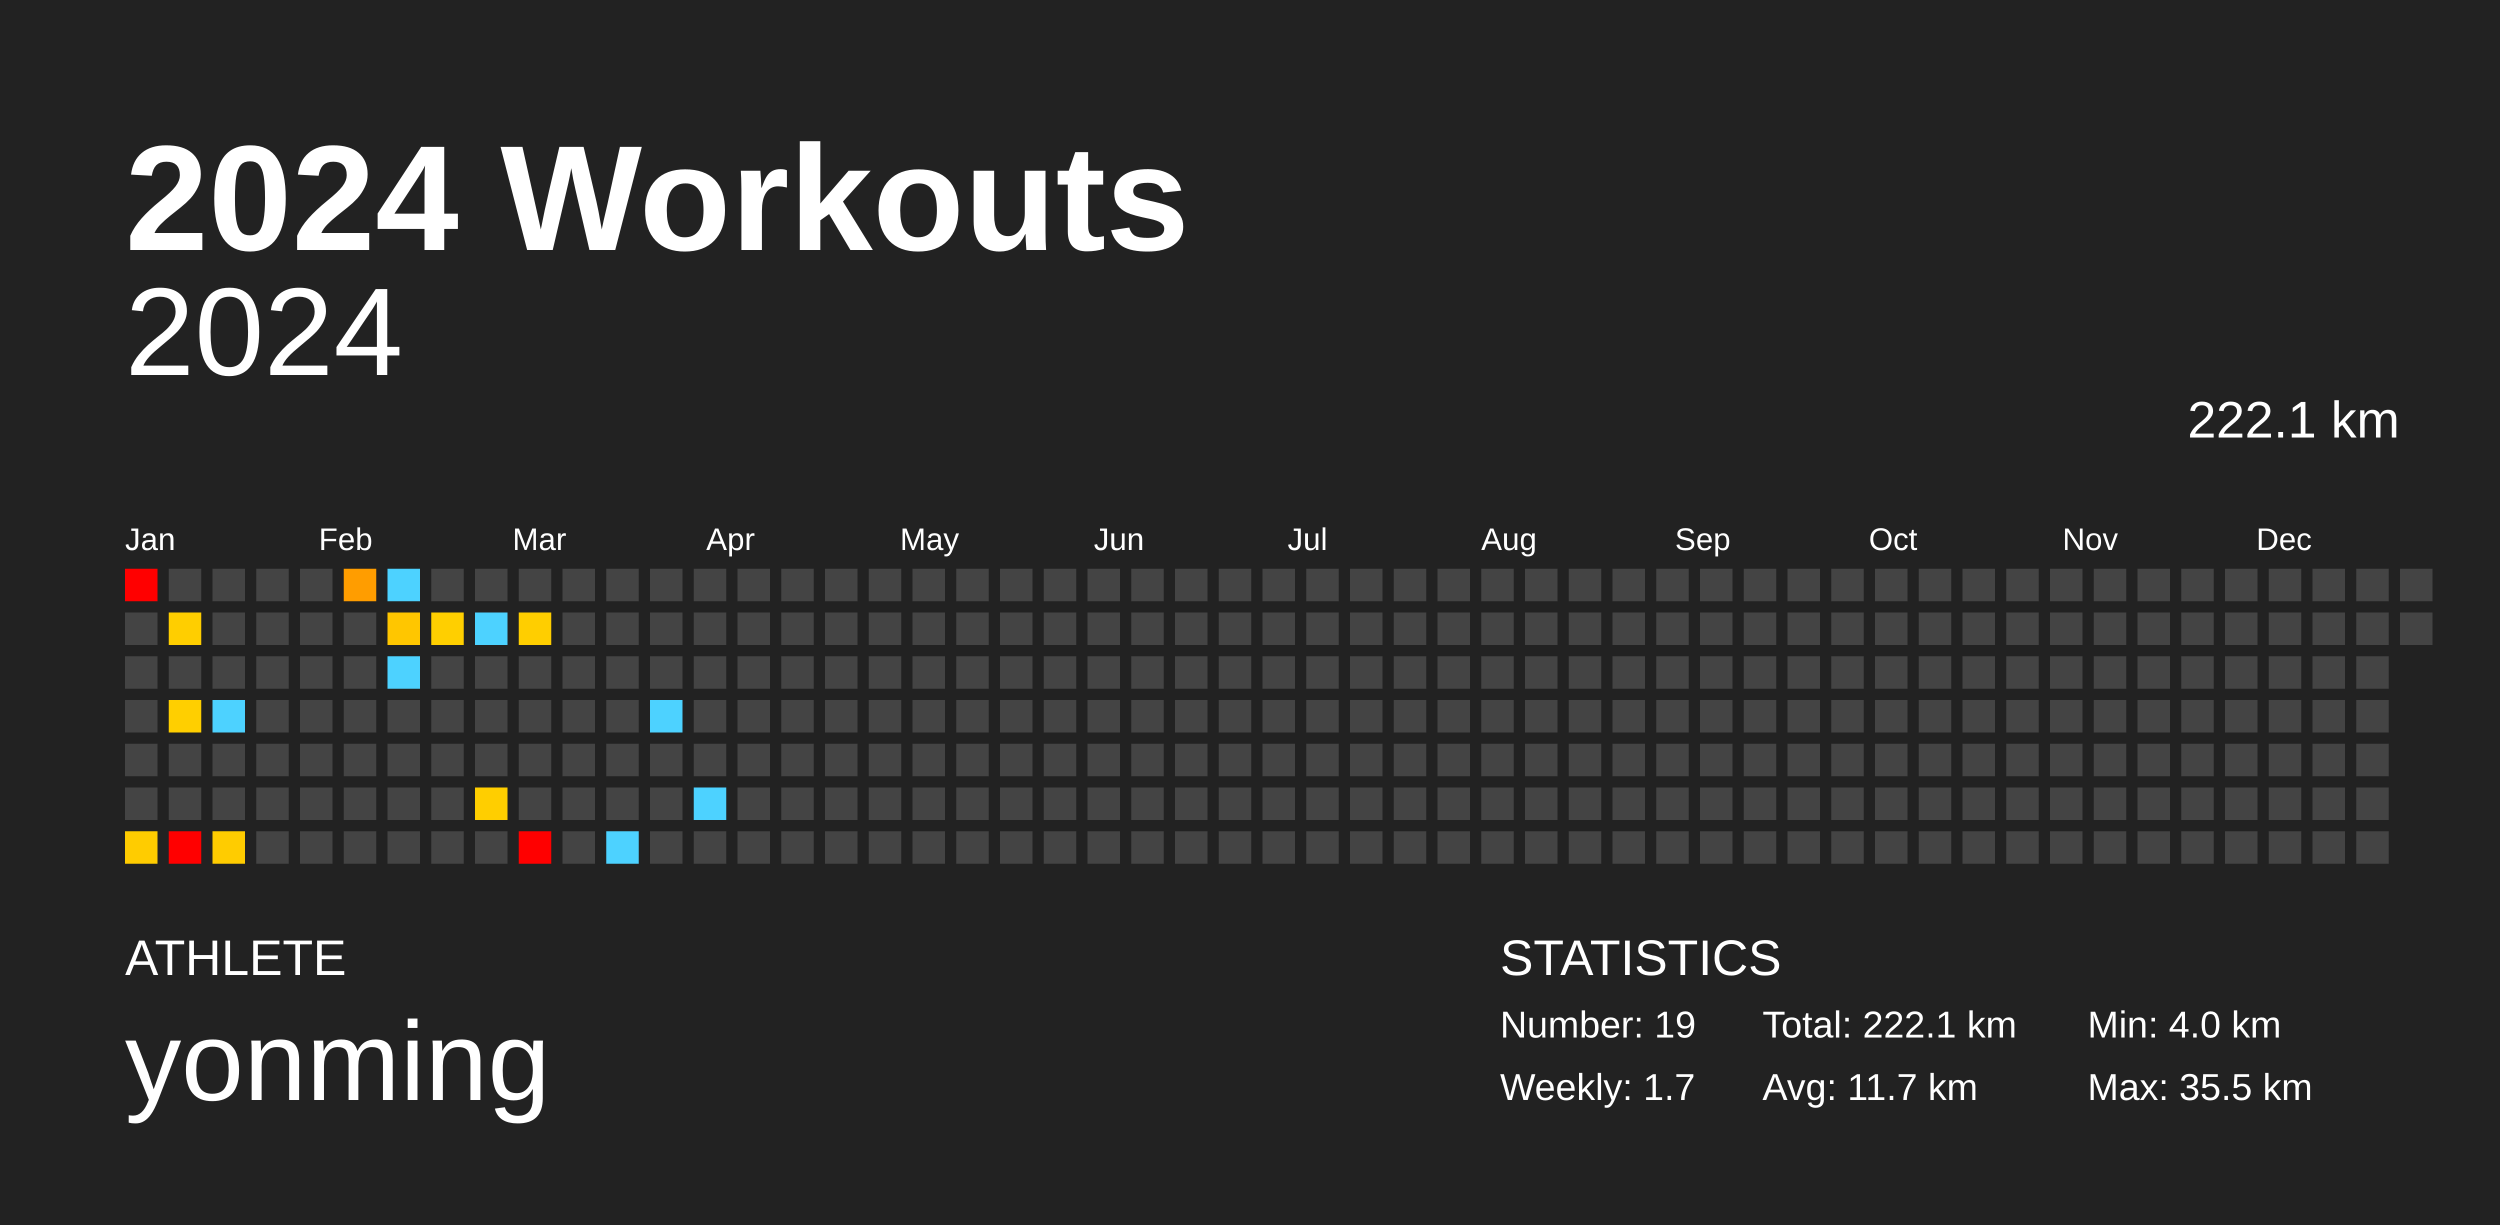
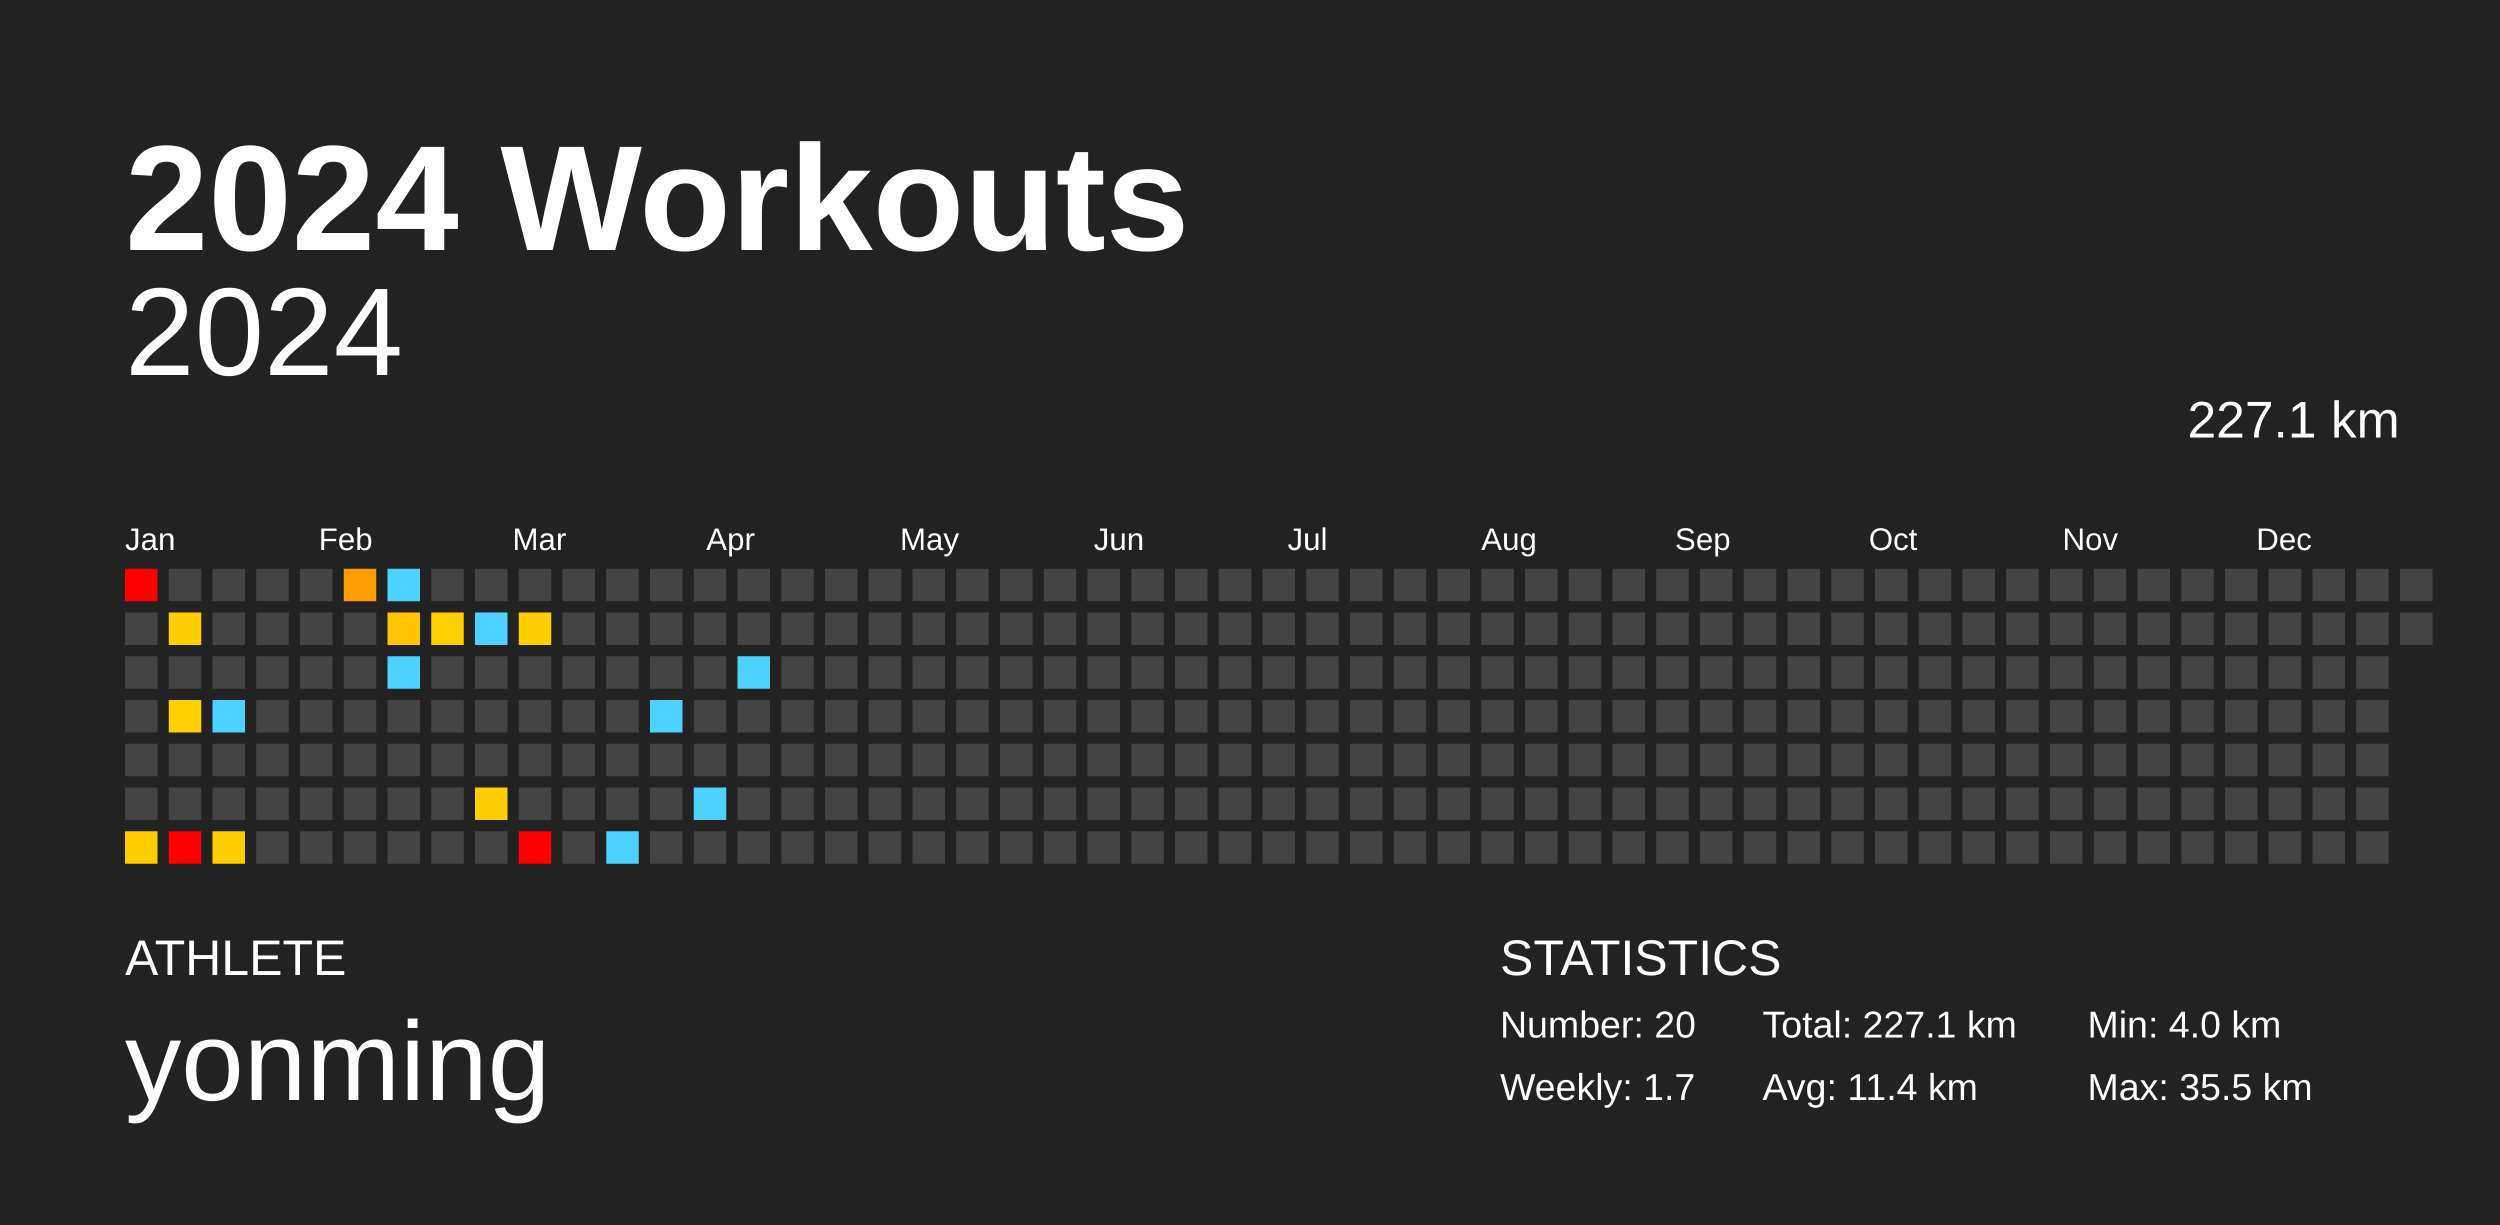
<svg xmlns="http://www.w3.org/2000/svg" baseProfile="full" height="98mm" version="1.1" viewBox="0,0,200,98" width="200mm">
  <defs />
  <rect fill="#222222" height="98" width="200" x="0" y="0" />
  <text fill="#FFFFFF" style="font-size:12px; font-family:Arial; font-weight:bold;" x="10" y="20">2024 Workouts</text>
  <text fill="#FFFFFF" style="font-size:4px; font-family:Arial" x="10" y="78">ATHLETE</text>
  <text fill="#FFFFFF" style="font-size:9px; font-family:Arial" x="10" y="88">yonming</text>
  <text fill="#FFFFFF" style="font-size:4px; font-family:Arial" x="120" y="78">STATISTICS</text>
-   <text fill="#FFFFFF" style="font-size:3px; font-family:Arial" x="120" y="83">Number: 19</text>
+   <text fill="#FFFFFF" style="font-size:3px; font-family:Arial" x="120" y="83">Number: 20</text>
  <text fill="#FFFFFF" style="font-size:3px; font-family:Arial" x="120" y="88">Weekly: 1.7</text>
-   <text fill="#FFFFFF" style="font-size:3px; font-family:Arial" x="141" y="83">Total: 222.1 km</text>
-   <text fill="#FFFFFF" style="font-size:3px; font-family:Arial" x="141" y="88">Avg: 11.7 km</text>
+   <text fill="#FFFFFF" style="font-size:3px; font-family:Arial" x="141" y="83">Total: 227.1 km</text>
+   <text fill="#FFFFFF" style="font-size:3px; font-family:Arial" x="141" y="88">Avg: 11.4 km</text>
  <text fill="#FFFFFF" style="font-size:3px; font-family:Arial" x="167" y="83">Min: 4.0 km</text>
  <text fill="#FFFFFF" style="font-size:3px; font-family:Arial" x="167" y="88">Max: 35.5 km</text>
  <text alignment-baseline="hanging" fill="#FFFFFF" style="font-size:10.0px; font-family:Arial;" x="10" y="30">2024</text>
-   <text alignment-baseline="hanging" fill="#FFFFFF" style="font-size:4.125px; font-family:Arial;" x="175" y="35">222.1 km</text>
+   <text alignment-baseline="hanging" fill="#FFFFFF" style="font-size:4.125px; font-family:Arial;" x="175" y="35">227.1 km</text>
  <text fill="#FFFFFF" style="font-size:2.5px; font-family:Arial" x="10.0" y="44">Jan</text>
  <text fill="#FFFFFF" style="font-size:2.5px; font-family:Arial" x="25.5" y="44">Feb</text>
  <text fill="#FFFFFF" style="font-size:2.5px; font-family:Arial" x="41.0" y="44">Mar</text>
  <text fill="#FFFFFF" style="font-size:2.5px; font-family:Arial" x="56.5" y="44">Apr</text>
  <text fill="#FFFFFF" style="font-size:2.5px; font-family:Arial" x="72.0" y="44">May</text>
  <text fill="#FFFFFF" style="font-size:2.5px; font-family:Arial" x="87.5" y="44">Jun</text>
  <text fill="#FFFFFF" style="font-size:2.5px; font-family:Arial" x="103.0" y="44">Jul</text>
  <text fill="#FFFFFF" style="font-size:2.5px; font-family:Arial" x="118.5" y="44">Aug</text>
  <text fill="#FFFFFF" style="font-size:2.5px; font-family:Arial" x="134.0" y="44">Sep</text>
  <text fill="#FFFFFF" style="font-size:2.5px; font-family:Arial" x="149.5" y="44">Oct</text>
  <text fill="#FFFFFF" style="font-size:2.5px; font-family:Arial" x="165.0" y="44">Nov</text>
  <text fill="#FFFFFF" style="font-size:2.5px; font-family:Arial" x="180.5" y="44">Dec</text>
  <rect fill="red" height="2.6" width="2.6" x="10.0" y="45.5" />
  <rect fill="#444444" height="2.6" width="2.6" x="10.0" y="49.0" />
  <rect fill="#444444" height="2.6" width="2.6" x="10.0" y="52.5" />
  <rect fill="#444444" height="2.6" width="2.6" x="10.0" y="56.0" />
  <rect fill="#444444" height="2.6" width="2.6" x="10.0" y="59.5" />
  <rect fill="#444444" height="2.6" width="2.6" x="10.0" y="63.0" />
  <rect fill="#ffcc00" height="2.6" width="2.6" x="10.0" y="66.5" />
  <rect fill="#444444" height="2.6" width="2.6" x="13.5" y="45.5" />
  <rect fill="#ffce00" height="2.6" width="2.6" x="13.5" y="49.0" />
  <rect fill="#444444" height="2.6" width="2.6" x="13.5" y="52.5" />
  <rect fill="#ffcf00" height="2.6" width="2.6" x="13.5" y="56.0" />
  <rect fill="#444444" height="2.6" width="2.6" x="13.5" y="59.5" />
  <rect fill="#444444" height="2.6" width="2.6" x="13.5" y="63.0" />
  <rect fill="red" height="2.6" width="2.6" x="13.5" y="66.5" />
  <rect fill="#444444" height="2.6" width="2.6" x="17.0" y="45.5" />
  <rect fill="#444444" height="2.6" width="2.6" x="17.0" y="49.0" />
  <rect fill="#444444" height="2.6" width="2.6" x="17.0" y="52.5" />
  <rect fill="#4dd2ff" height="2.6" width="2.6" x="17.0" y="56.0" />
  <rect fill="#444444" height="2.6" width="2.6" x="17.0" y="59.5" />
  <rect fill="#444444" height="2.6" width="2.6" x="17.0" y="63.0" />
  <rect fill="#ffcc00" height="2.6" width="2.6" x="17.0" y="66.5" />
  <rect fill="#444444" height="2.6" width="2.6" x="20.5" y="45.5" />
  <rect fill="#444444" height="2.6" width="2.6" x="20.5" y="49.0" />
  <rect fill="#444444" height="2.6" width="2.6" x="20.5" y="52.5" />
  <rect fill="#444444" height="2.6" width="2.6" x="20.5" y="56.0" />
  <rect fill="#444444" height="2.6" width="2.6" x="20.5" y="59.5" />
  <rect fill="#444444" height="2.6" width="2.6" x="20.5" y="63.0" />
  <rect fill="#444444" height="2.6" width="2.6" x="20.5" y="66.5" />
  <rect fill="#444444" height="2.6" width="2.6" x="24.0" y="45.5" />
  <rect fill="#444444" height="2.6" width="2.6" x="24.0" y="49.0" />
  <rect fill="#444444" height="2.6" width="2.6" x="24.0" y="52.5" />
  <rect fill="#444444" height="2.6" width="2.6" x="24.0" y="56.0" />
  <rect fill="#444444" height="2.6" width="2.6" x="24.0" y="59.5" />
  <rect fill="#444444" height="2.6" width="2.6" x="24.0" y="63.0" />
  <rect fill="#444444" height="2.6" width="2.6" x="24.0" y="66.5" />
  <rect fill="#ff9d00" height="2.6" width="2.6" x="27.5" y="45.5" />
  <rect fill="#444444" height="2.6" width="2.6" x="27.5" y="49.0" />
  <rect fill="#444444" height="2.6" width="2.6" x="27.5" y="52.5" />
  <rect fill="#444444" height="2.6" width="2.6" x="27.5" y="56.0" />
  <rect fill="#444444" height="2.6" width="2.6" x="27.5" y="59.5" />
  <rect fill="#444444" height="2.6" width="2.6" x="27.5" y="63.0" />
  <rect fill="#444444" height="2.6" width="2.6" x="27.5" y="66.5" />
  <rect fill="#4dd2ff" height="2.6" width="2.6" x="31.0" y="45.5" />
  <rect fill="#ffc600" height="2.6" width="2.6" x="31.0" y="49.0" />
  <rect fill="#4dd2ff" height="2.6" width="2.6" x="31.0" y="52.5" />
  <rect fill="#444444" height="2.6" width="2.6" x="31.0" y="56.0" />
  <rect fill="#444444" height="2.6" width="2.6" x="31.0" y="59.5" />
  <rect fill="#444444" height="2.6" width="2.6" x="31.0" y="63.0" />
  <rect fill="#444444" height="2.6" width="2.6" x="31.0" y="66.5" />
  <rect fill="#444444" height="2.6" width="2.6" x="34.5" y="45.5" />
  <rect fill="#ffcf00" height="2.6" width="2.6" x="34.5" y="49.0" />
  <rect fill="#444444" height="2.6" width="2.6" x="34.5" y="52.5" />
  <rect fill="#444444" height="2.6" width="2.6" x="34.5" y="56.0" />
  <rect fill="#444444" height="2.6" width="2.6" x="34.5" y="59.5" />
  <rect fill="#444444" height="2.6" width="2.6" x="34.5" y="63.0" />
  <rect fill="#444444" height="2.6" width="2.6" x="34.5" y="66.5" />
  <rect fill="#444444" height="2.6" width="2.6" x="38.0" y="45.5" />
  <rect fill="#4dd2ff" height="2.6" width="2.6" x="38.0" y="49.0" />
  <rect fill="#444444" height="2.6" width="2.6" x="38.0" y="52.5" />
  <rect fill="#444444" height="2.6" width="2.6" x="38.0" y="56.0" />
  <rect fill="#444444" height="2.6" width="2.6" x="38.0" y="59.5" />
  <rect fill="#ffce00" height="2.6" width="2.6" x="38.0" y="63.0" />
  <rect fill="#444444" height="2.6" width="2.6" x="38.0" y="66.5" />
  <rect fill="#444444" height="2.6" width="2.6" x="41.5" y="45.5" />
  <rect fill="#ffce00" height="2.6" width="2.6" x="41.5" y="49.0" />
  <rect fill="#444444" height="2.6" width="2.6" x="41.5" y="52.5" />
  <rect fill="#444444" height="2.6" width="2.6" x="41.5" y="56.0" />
  <rect fill="#444444" height="2.6" width="2.6" x="41.5" y="59.5" />
  <rect fill="#444444" height="2.6" width="2.6" x="41.5" y="63.0" />
  <rect fill="red" height="2.6" width="2.6" x="41.5" y="66.5" />
  <rect fill="#444444" height="2.6" width="2.6" x="45.0" y="45.5" />
  <rect fill="#444444" height="2.6" width="2.6" x="45.0" y="49.0" />
  <rect fill="#444444" height="2.6" width="2.6" x="45.0" y="52.5" />
  <rect fill="#444444" height="2.6" width="2.6" x="45.0" y="56.0" />
  <rect fill="#444444" height="2.6" width="2.6" x="45.0" y="59.5" />
  <rect fill="#444444" height="2.6" width="2.6" x="45.0" y="63.0" />
  <rect fill="#444444" height="2.6" width="2.6" x="45.0" y="66.5" />
  <rect fill="#444444" height="2.6" width="2.6" x="48.5" y="45.5" />
  <rect fill="#444444" height="2.6" width="2.6" x="48.5" y="49.0" />
  <rect fill="#444444" height="2.6" width="2.6" x="48.5" y="52.5" />
  <rect fill="#444444" height="2.6" width="2.6" x="48.5" y="56.0" />
  <rect fill="#444444" height="2.6" width="2.6" x="48.5" y="59.5" />
  <rect fill="#444444" height="2.6" width="2.6" x="48.5" y="63.0" />
  <rect fill="#4dd2ff" height="2.6" width="2.6" x="48.5" y="66.5" />
  <rect fill="#444444" height="2.6" width="2.6" x="52.0" y="45.5" />
  <rect fill="#444444" height="2.6" width="2.6" x="52.0" y="49.0" />
  <rect fill="#444444" height="2.6" width="2.6" x="52.0" y="52.5" />
  <rect fill="#4dd2ff" height="2.6" width="2.6" x="52.0" y="56.0" />
  <rect fill="#444444" height="2.6" width="2.6" x="52.0" y="59.5" />
  <rect fill="#444444" height="2.6" width="2.6" x="52.0" y="63.0" />
  <rect fill="#444444" height="2.6" width="2.6" x="52.0" y="66.5" />
  <rect fill="#444444" height="2.6" width="2.6" x="55.5" y="45.5" />
  <rect fill="#444444" height="2.6" width="2.6" x="55.5" y="49.0" />
  <rect fill="#444444" height="2.6" width="2.6" x="55.5" y="52.5" />
  <rect fill="#444444" height="2.6" width="2.6" x="55.5" y="56.0" />
  <rect fill="#444444" height="2.6" width="2.6" x="55.5" y="59.5" />
  <rect fill="#4dd2ff" height="2.6" width="2.6" x="55.5" y="63.0" />
  <rect fill="#444444" height="2.6" width="2.6" x="55.5" y="66.5" />
  <rect fill="#444444" height="2.6" width="2.6" x="59.0" y="45.5" />
  <rect fill="#444444" height="2.6" width="2.6" x="59.0" y="49.0" />
-   <rect fill="#444444" height="2.6" width="2.6" x="59.0" y="52.5" />
+   <rect fill="#4dd2ff" height="2.6" width="2.6" x="59.0" y="52.5" />
  <rect fill="#444444" height="2.6" width="2.6" x="59.0" y="56.0" />
  <rect fill="#444444" height="2.6" width="2.6" x="59.0" y="59.5" />
  <rect fill="#444444" height="2.6" width="2.6" x="59.0" y="63.0" />
  <rect fill="#444444" height="2.6" width="2.6" x="59.0" y="66.5" />
  <rect fill="#444444" height="2.6" width="2.6" x="62.5" y="45.5" />
  <rect fill="#444444" height="2.6" width="2.6" x="62.5" y="49.0" />
  <rect fill="#444444" height="2.6" width="2.6" x="62.5" y="52.5" />
  <rect fill="#444444" height="2.6" width="2.6" x="62.5" y="56.0" />
  <rect fill="#444444" height="2.6" width="2.6" x="62.5" y="59.5" />
  <rect fill="#444444" height="2.6" width="2.6" x="62.5" y="63.0" />
  <rect fill="#444444" height="2.6" width="2.6" x="62.5" y="66.5" />
  <rect fill="#444444" height="2.6" width="2.6" x="66.0" y="45.5" />
  <rect fill="#444444" height="2.6" width="2.6" x="66.0" y="49.0" />
  <rect fill="#444444" height="2.6" width="2.6" x="66.0" y="52.5" />
  <rect fill="#444444" height="2.6" width="2.6" x="66.0" y="56.0" />
  <rect fill="#444444" height="2.6" width="2.6" x="66.0" y="59.5" />
  <rect fill="#444444" height="2.6" width="2.6" x="66.0" y="63.0" />
  <rect fill="#444444" height="2.6" width="2.6" x="66.0" y="66.5" />
  <rect fill="#444444" height="2.6" width="2.6" x="69.5" y="45.5" />
  <rect fill="#444444" height="2.6" width="2.6" x="69.5" y="49.0" />
  <rect fill="#444444" height="2.6" width="2.6" x="69.5" y="52.5" />
  <rect fill="#444444" height="2.6" width="2.6" x="69.5" y="56.0" />
  <rect fill="#444444" height="2.6" width="2.6" x="69.5" y="59.5" />
  <rect fill="#444444" height="2.6" width="2.6" x="69.5" y="63.0" />
  <rect fill="#444444" height="2.6" width="2.6" x="69.5" y="66.5" />
  <rect fill="#444444" height="2.6" width="2.6" x="73.0" y="45.5" />
  <rect fill="#444444" height="2.6" width="2.6" x="73.0" y="49.0" />
  <rect fill="#444444" height="2.6" width="2.6" x="73.0" y="52.5" />
  <rect fill="#444444" height="2.6" width="2.6" x="73.0" y="56.0" />
  <rect fill="#444444" height="2.6" width="2.6" x="73.0" y="59.5" />
  <rect fill="#444444" height="2.6" width="2.6" x="73.0" y="63.0" />
  <rect fill="#444444" height="2.6" width="2.6" x="73.0" y="66.5" />
  <rect fill="#444444" height="2.6" width="2.6" x="76.5" y="45.5" />
  <rect fill="#444444" height="2.6" width="2.6" x="76.5" y="49.0" />
  <rect fill="#444444" height="2.6" width="2.6" x="76.5" y="52.5" />
  <rect fill="#444444" height="2.6" width="2.6" x="76.5" y="56.0" />
  <rect fill="#444444" height="2.6" width="2.6" x="76.5" y="59.5" />
  <rect fill="#444444" height="2.6" width="2.6" x="76.5" y="63.0" />
  <rect fill="#444444" height="2.6" width="2.6" x="76.5" y="66.5" />
  <rect fill="#444444" height="2.6" width="2.6" x="80.0" y="45.5" />
  <rect fill="#444444" height="2.6" width="2.6" x="80.0" y="49.0" />
  <rect fill="#444444" height="2.6" width="2.6" x="80.0" y="52.5" />
  <rect fill="#444444" height="2.6" width="2.6" x="80.0" y="56.0" />
  <rect fill="#444444" height="2.6" width="2.6" x="80.0" y="59.5" />
  <rect fill="#444444" height="2.6" width="2.6" x="80.0" y="63.0" />
  <rect fill="#444444" height="2.6" width="2.6" x="80.0" y="66.5" />
  <rect fill="#444444" height="2.6" width="2.6" x="83.5" y="45.5" />
  <rect fill="#444444" height="2.6" width="2.6" x="83.5" y="49.0" />
  <rect fill="#444444" height="2.6" width="2.6" x="83.5" y="52.5" />
  <rect fill="#444444" height="2.6" width="2.6" x="83.5" y="56.0" />
  <rect fill="#444444" height="2.6" width="2.6" x="83.5" y="59.5" />
  <rect fill="#444444" height="2.6" width="2.6" x="83.5" y="63.0" />
  <rect fill="#444444" height="2.6" width="2.6" x="83.5" y="66.5" />
  <rect fill="#444444" height="2.6" width="2.6" x="87.0" y="45.5" />
  <rect fill="#444444" height="2.6" width="2.6" x="87.0" y="49.0" />
  <rect fill="#444444" height="2.6" width="2.6" x="87.0" y="52.5" />
  <rect fill="#444444" height="2.6" width="2.6" x="87.0" y="56.0" />
  <rect fill="#444444" height="2.6" width="2.6" x="87.0" y="59.5" />
  <rect fill="#444444" height="2.6" width="2.6" x="87.0" y="63.0" />
  <rect fill="#444444" height="2.6" width="2.6" x="87.0" y="66.5" />
  <rect fill="#444444" height="2.6" width="2.6" x="90.5" y="45.5" />
  <rect fill="#444444" height="2.6" width="2.6" x="90.5" y="49.0" />
  <rect fill="#444444" height="2.6" width="2.6" x="90.5" y="52.5" />
  <rect fill="#444444" height="2.6" width="2.6" x="90.5" y="56.0" />
  <rect fill="#444444" height="2.6" width="2.6" x="90.5" y="59.5" />
  <rect fill="#444444" height="2.6" width="2.6" x="90.5" y="63.0" />
  <rect fill="#444444" height="2.6" width="2.6" x="90.5" y="66.5" />
  <rect fill="#444444" height="2.6" width="2.6" x="94.0" y="45.5" />
  <rect fill="#444444" height="2.6" width="2.6" x="94.0" y="49.0" />
  <rect fill="#444444" height="2.6" width="2.6" x="94.0" y="52.5" />
  <rect fill="#444444" height="2.6" width="2.6" x="94.0" y="56.0" />
  <rect fill="#444444" height="2.6" width="2.6" x="94.0" y="59.5" />
  <rect fill="#444444" height="2.6" width="2.6" x="94.0" y="63.0" />
  <rect fill="#444444" height="2.6" width="2.6" x="94.0" y="66.5" />
  <rect fill="#444444" height="2.6" width="2.6" x="97.5" y="45.5" />
  <rect fill="#444444" height="2.6" width="2.6" x="97.5" y="49.0" />
  <rect fill="#444444" height="2.6" width="2.6" x="97.5" y="52.5" />
  <rect fill="#444444" height="2.6" width="2.6" x="97.5" y="56.0" />
  <rect fill="#444444" height="2.6" width="2.6" x="97.5" y="59.5" />
  <rect fill="#444444" height="2.6" width="2.6" x="97.5" y="63.0" />
  <rect fill="#444444" height="2.6" width="2.6" x="97.5" y="66.5" />
  <rect fill="#444444" height="2.6" width="2.6" x="101.0" y="45.5" />
  <rect fill="#444444" height="2.6" width="2.6" x="101.0" y="49.0" />
  <rect fill="#444444" height="2.6" width="2.6" x="101.0" y="52.5" />
  <rect fill="#444444" height="2.6" width="2.6" x="101.0" y="56.0" />
  <rect fill="#444444" height="2.6" width="2.6" x="101.0" y="59.5" />
  <rect fill="#444444" height="2.6" width="2.6" x="101.0" y="63.0" />
  <rect fill="#444444" height="2.6" width="2.6" x="101.0" y="66.5" />
  <rect fill="#444444" height="2.6" width="2.6" x="104.5" y="45.5" />
  <rect fill="#444444" height="2.6" width="2.6" x="104.5" y="49.0" />
  <rect fill="#444444" height="2.6" width="2.6" x="104.5" y="52.5" />
  <rect fill="#444444" height="2.6" width="2.6" x="104.5" y="56.0" />
  <rect fill="#444444" height="2.6" width="2.6" x="104.5" y="59.5" />
  <rect fill="#444444" height="2.6" width="2.6" x="104.5" y="63.0" />
  <rect fill="#444444" height="2.6" width="2.6" x="104.5" y="66.5" />
  <rect fill="#444444" height="2.6" width="2.6" x="108.0" y="45.5" />
  <rect fill="#444444" height="2.6" width="2.6" x="108.0" y="49.0" />
  <rect fill="#444444" height="2.6" width="2.6" x="108.0" y="52.5" />
  <rect fill="#444444" height="2.6" width="2.6" x="108.0" y="56.0" />
  <rect fill="#444444" height="2.6" width="2.6" x="108.0" y="59.5" />
  <rect fill="#444444" height="2.6" width="2.6" x="108.0" y="63.0" />
  <rect fill="#444444" height="2.6" width="2.6" x="108.0" y="66.5" />
  <rect fill="#444444" height="2.6" width="2.6" x="111.5" y="45.5" />
  <rect fill="#444444" height="2.6" width="2.6" x="111.5" y="49.0" />
  <rect fill="#444444" height="2.6" width="2.6" x="111.5" y="52.5" />
  <rect fill="#444444" height="2.6" width="2.6" x="111.5" y="56.0" />
  <rect fill="#444444" height="2.6" width="2.6" x="111.5" y="59.5" />
  <rect fill="#444444" height="2.6" width="2.6" x="111.5" y="63.0" />
  <rect fill="#444444" height="2.6" width="2.6" x="111.5" y="66.5" />
  <rect fill="#444444" height="2.6" width="2.6" x="115.0" y="45.5" />
  <rect fill="#444444" height="2.6" width="2.6" x="115.0" y="49.0" />
  <rect fill="#444444" height="2.6" width="2.6" x="115.0" y="52.5" />
  <rect fill="#444444" height="2.6" width="2.6" x="115.0" y="56.0" />
  <rect fill="#444444" height="2.6" width="2.6" x="115.0" y="59.5" />
  <rect fill="#444444" height="2.6" width="2.6" x="115.0" y="63.0" />
  <rect fill="#444444" height="2.6" width="2.6" x="115.0" y="66.5" />
  <rect fill="#444444" height="2.6" width="2.6" x="118.5" y="45.5" />
  <rect fill="#444444" height="2.6" width="2.6" x="118.5" y="49.0" />
  <rect fill="#444444" height="2.6" width="2.6" x="118.5" y="52.5" />
  <rect fill="#444444" height="2.6" width="2.6" x="118.5" y="56.0" />
  <rect fill="#444444" height="2.6" width="2.6" x="118.5" y="59.5" />
  <rect fill="#444444" height="2.6" width="2.6" x="118.5" y="63.0" />
  <rect fill="#444444" height="2.6" width="2.6" x="118.5" y="66.5" />
  <rect fill="#444444" height="2.6" width="2.6" x="122.0" y="45.5" />
  <rect fill="#444444" height="2.6" width="2.6" x="122.0" y="49.0" />
  <rect fill="#444444" height="2.6" width="2.6" x="122.0" y="52.5" />
  <rect fill="#444444" height="2.6" width="2.6" x="122.0" y="56.0" />
  <rect fill="#444444" height="2.6" width="2.6" x="122.0" y="59.5" />
  <rect fill="#444444" height="2.6" width="2.6" x="122.0" y="63.0" />
  <rect fill="#444444" height="2.6" width="2.6" x="122.0" y="66.5" />
  <rect fill="#444444" height="2.6" width="2.6" x="125.5" y="45.5" />
  <rect fill="#444444" height="2.6" width="2.6" x="125.5" y="49.0" />
  <rect fill="#444444" height="2.6" width="2.6" x="125.5" y="52.5" />
  <rect fill="#444444" height="2.6" width="2.6" x="125.5" y="56.0" />
  <rect fill="#444444" height="2.6" width="2.6" x="125.5" y="59.5" />
  <rect fill="#444444" height="2.6" width="2.6" x="125.5" y="63.0" />
  <rect fill="#444444" height="2.6" width="2.6" x="125.5" y="66.5" />
  <rect fill="#444444" height="2.6" width="2.6" x="129.0" y="45.5" />
  <rect fill="#444444" height="2.6" width="2.6" x="129.0" y="49.0" />
  <rect fill="#444444" height="2.6" width="2.6" x="129.0" y="52.5" />
  <rect fill="#444444" height="2.6" width="2.6" x="129.0" y="56.0" />
  <rect fill="#444444" height="2.6" width="2.6" x="129.0" y="59.5" />
  <rect fill="#444444" height="2.6" width="2.6" x="129.0" y="63.0" />
  <rect fill="#444444" height="2.6" width="2.6" x="129.0" y="66.5" />
  <rect fill="#444444" height="2.6" width="2.6" x="132.5" y="45.5" />
  <rect fill="#444444" height="2.6" width="2.6" x="132.5" y="49.0" />
  <rect fill="#444444" height="2.6" width="2.6" x="132.5" y="52.5" />
  <rect fill="#444444" height="2.6" width="2.6" x="132.5" y="56.0" />
  <rect fill="#444444" height="2.6" width="2.6" x="132.5" y="59.5" />
  <rect fill="#444444" height="2.6" width="2.6" x="132.5" y="63.0" />
  <rect fill="#444444" height="2.6" width="2.6" x="132.5" y="66.5" />
  <rect fill="#444444" height="2.6" width="2.6" x="136.0" y="45.5" />
  <rect fill="#444444" height="2.6" width="2.6" x="136.0" y="49.0" />
  <rect fill="#444444" height="2.6" width="2.6" x="136.0" y="52.5" />
  <rect fill="#444444" height="2.6" width="2.6" x="136.0" y="56.0" />
  <rect fill="#444444" height="2.6" width="2.6" x="136.0" y="59.5" />
  <rect fill="#444444" height="2.6" width="2.6" x="136.0" y="63.0" />
  <rect fill="#444444" height="2.6" width="2.6" x="136.0" y="66.5" />
  <rect fill="#444444" height="2.6" width="2.6" x="139.5" y="45.5" />
  <rect fill="#444444" height="2.6" width="2.6" x="139.5" y="49.0" />
  <rect fill="#444444" height="2.6" width="2.6" x="139.5" y="52.5" />
  <rect fill="#444444" height="2.6" width="2.6" x="139.5" y="56.0" />
  <rect fill="#444444" height="2.6" width="2.6" x="139.5" y="59.5" />
  <rect fill="#444444" height="2.6" width="2.6" x="139.5" y="63.0" />
  <rect fill="#444444" height="2.6" width="2.6" x="139.5" y="66.5" />
  <rect fill="#444444" height="2.6" width="2.6" x="143.0" y="45.5" />
  <rect fill="#444444" height="2.6" width="2.6" x="143.0" y="49.0" />
  <rect fill="#444444" height="2.6" width="2.6" x="143.0" y="52.5" />
  <rect fill="#444444" height="2.6" width="2.6" x="143.0" y="56.0" />
  <rect fill="#444444" height="2.6" width="2.6" x="143.0" y="59.5" />
  <rect fill="#444444" height="2.6" width="2.6" x="143.0" y="63.0" />
  <rect fill="#444444" height="2.6" width="2.6" x="143.0" y="66.5" />
  <rect fill="#444444" height="2.6" width="2.6" x="146.5" y="45.5" />
  <rect fill="#444444" height="2.6" width="2.6" x="146.5" y="49.0" />
  <rect fill="#444444" height="2.6" width="2.6" x="146.5" y="52.5" />
  <rect fill="#444444" height="2.6" width="2.6" x="146.5" y="56.0" />
  <rect fill="#444444" height="2.6" width="2.6" x="146.5" y="59.5" />
  <rect fill="#444444" height="2.6" width="2.6" x="146.5" y="63.0" />
  <rect fill="#444444" height="2.6" width="2.6" x="146.5" y="66.5" />
  <rect fill="#444444" height="2.6" width="2.6" x="150.0" y="45.5" />
  <rect fill="#444444" height="2.6" width="2.6" x="150.0" y="49.0" />
  <rect fill="#444444" height="2.6" width="2.6" x="150.0" y="52.5" />
  <rect fill="#444444" height="2.6" width="2.6" x="150.0" y="56.0" />
  <rect fill="#444444" height="2.6" width="2.6" x="150.0" y="59.5" />
  <rect fill="#444444" height="2.6" width="2.6" x="150.0" y="63.0" />
  <rect fill="#444444" height="2.6" width="2.6" x="150.0" y="66.5" />
  <rect fill="#444444" height="2.6" width="2.6" x="153.5" y="45.5" />
  <rect fill="#444444" height="2.6" width="2.6" x="153.5" y="49.0" />
  <rect fill="#444444" height="2.6" width="2.6" x="153.5" y="52.5" />
  <rect fill="#444444" height="2.6" width="2.6" x="153.5" y="56.0" />
  <rect fill="#444444" height="2.6" width="2.6" x="153.5" y="59.5" />
  <rect fill="#444444" height="2.6" width="2.6" x="153.5" y="63.0" />
  <rect fill="#444444" height="2.6" width="2.6" x="153.5" y="66.5" />
  <rect fill="#444444" height="2.6" width="2.6" x="157.0" y="45.5" />
  <rect fill="#444444" height="2.6" width="2.6" x="157.0" y="49.0" />
  <rect fill="#444444" height="2.6" width="2.6" x="157.0" y="52.5" />
  <rect fill="#444444" height="2.6" width="2.6" x="157.0" y="56.0" />
  <rect fill="#444444" height="2.6" width="2.6" x="157.0" y="59.5" />
  <rect fill="#444444" height="2.6" width="2.6" x="157.0" y="63.0" />
  <rect fill="#444444" height="2.6" width="2.6" x="157.0" y="66.5" />
  <rect fill="#444444" height="2.6" width="2.6" x="160.5" y="45.5" />
  <rect fill="#444444" height="2.6" width="2.6" x="160.5" y="49.0" />
  <rect fill="#444444" height="2.6" width="2.6" x="160.5" y="52.5" />
  <rect fill="#444444" height="2.6" width="2.6" x="160.5" y="56.0" />
  <rect fill="#444444" height="2.6" width="2.6" x="160.5" y="59.5" />
  <rect fill="#444444" height="2.6" width="2.6" x="160.5" y="63.0" />
  <rect fill="#444444" height="2.6" width="2.6" x="160.5" y="66.5" />
  <rect fill="#444444" height="2.6" width="2.6" x="164.0" y="45.5" />
  <rect fill="#444444" height="2.6" width="2.6" x="164.0" y="49.0" />
  <rect fill="#444444" height="2.6" width="2.6" x="164.0" y="52.5" />
  <rect fill="#444444" height="2.6" width="2.6" x="164.0" y="56.0" />
  <rect fill="#444444" height="2.6" width="2.6" x="164.0" y="59.5" />
  <rect fill="#444444" height="2.6" width="2.6" x="164.0" y="63.0" />
  <rect fill="#444444" height="2.6" width="2.6" x="164.0" y="66.5" />
  <rect fill="#444444" height="2.6" width="2.6" x="167.5" y="45.5" />
  <rect fill="#444444" height="2.6" width="2.6" x="167.5" y="49.0" />
  <rect fill="#444444" height="2.6" width="2.6" x="167.5" y="52.5" />
  <rect fill="#444444" height="2.6" width="2.6" x="167.5" y="56.0" />
  <rect fill="#444444" height="2.6" width="2.6" x="167.5" y="59.5" />
  <rect fill="#444444" height="2.6" width="2.6" x="167.5" y="63.0" />
  <rect fill="#444444" height="2.6" width="2.6" x="167.5" y="66.5" />
  <rect fill="#444444" height="2.6" width="2.6" x="171.0" y="45.5" />
  <rect fill="#444444" height="2.6" width="2.6" x="171.0" y="49.0" />
  <rect fill="#444444" height="2.6" width="2.6" x="171.0" y="52.5" />
  <rect fill="#444444" height="2.6" width="2.6" x="171.0" y="56.0" />
  <rect fill="#444444" height="2.6" width="2.6" x="171.0" y="59.5" />
  <rect fill="#444444" height="2.6" width="2.6" x="171.0" y="63.0" />
  <rect fill="#444444" height="2.6" width="2.6" x="171.0" y="66.5" />
  <rect fill="#444444" height="2.6" width="2.6" x="174.5" y="45.5" />
  <rect fill="#444444" height="2.6" width="2.6" x="174.5" y="49.0" />
  <rect fill="#444444" height="2.6" width="2.6" x="174.5" y="52.5" />
  <rect fill="#444444" height="2.6" width="2.6" x="174.5" y="56.0" />
  <rect fill="#444444" height="2.6" width="2.6" x="174.5" y="59.5" />
  <rect fill="#444444" height="2.6" width="2.6" x="174.5" y="63.0" />
  <rect fill="#444444" height="2.6" width="2.6" x="174.5" y="66.5" />
  <rect fill="#444444" height="2.6" width="2.6" x="178.0" y="45.5" />
  <rect fill="#444444" height="2.6" width="2.6" x="178.0" y="49.0" />
  <rect fill="#444444" height="2.6" width="2.6" x="178.0" y="52.5" />
  <rect fill="#444444" height="2.6" width="2.6" x="178.0" y="56.0" />
  <rect fill="#444444" height="2.6" width="2.6" x="178.0" y="59.5" />
  <rect fill="#444444" height="2.6" width="2.6" x="178.0" y="63.0" />
  <rect fill="#444444" height="2.6" width="2.6" x="178.0" y="66.5" />
  <rect fill="#444444" height="2.6" width="2.6" x="181.5" y="45.5" />
  <rect fill="#444444" height="2.6" width="2.6" x="181.5" y="49.0" />
  <rect fill="#444444" height="2.6" width="2.6" x="181.5" y="52.5" />
  <rect fill="#444444" height="2.6" width="2.6" x="181.5" y="56.0" />
  <rect fill="#444444" height="2.6" width="2.6" x="181.5" y="59.5" />
  <rect fill="#444444" height="2.6" width="2.6" x="181.5" y="63.0" />
  <rect fill="#444444" height="2.6" width="2.6" x="181.5" y="66.5" />
  <rect fill="#444444" height="2.6" width="2.6" x="185.0" y="45.5" />
  <rect fill="#444444" height="2.6" width="2.6" x="185.0" y="49.0" />
  <rect fill="#444444" height="2.6" width="2.6" x="185.0" y="52.5" />
  <rect fill="#444444" height="2.6" width="2.6" x="185.0" y="56.0" />
  <rect fill="#444444" height="2.6" width="2.6" x="185.0" y="59.5" />
  <rect fill="#444444" height="2.6" width="2.6" x="185.0" y="63.0" />
  <rect fill="#444444" height="2.6" width="2.6" x="185.0" y="66.5" />
  <rect fill="#444444" height="2.6" width="2.6" x="188.5" y="45.5" />
  <rect fill="#444444" height="2.6" width="2.6" x="188.5" y="49.0" />
  <rect fill="#444444" height="2.6" width="2.6" x="188.5" y="52.5" />
  <rect fill="#444444" height="2.6" width="2.6" x="188.5" y="56.0" />
  <rect fill="#444444" height="2.6" width="2.6" x="188.5" y="59.5" />
  <rect fill="#444444" height="2.6" width="2.6" x="188.5" y="63.0" />
  <rect fill="#444444" height="2.6" width="2.6" x="188.5" y="66.5" />
  <rect fill="#444444" height="2.6" width="2.6" x="192.0" y="45.5" />
  <rect fill="#444444" height="2.6" width="2.6" x="192.0" y="49.0" />
</svg>
